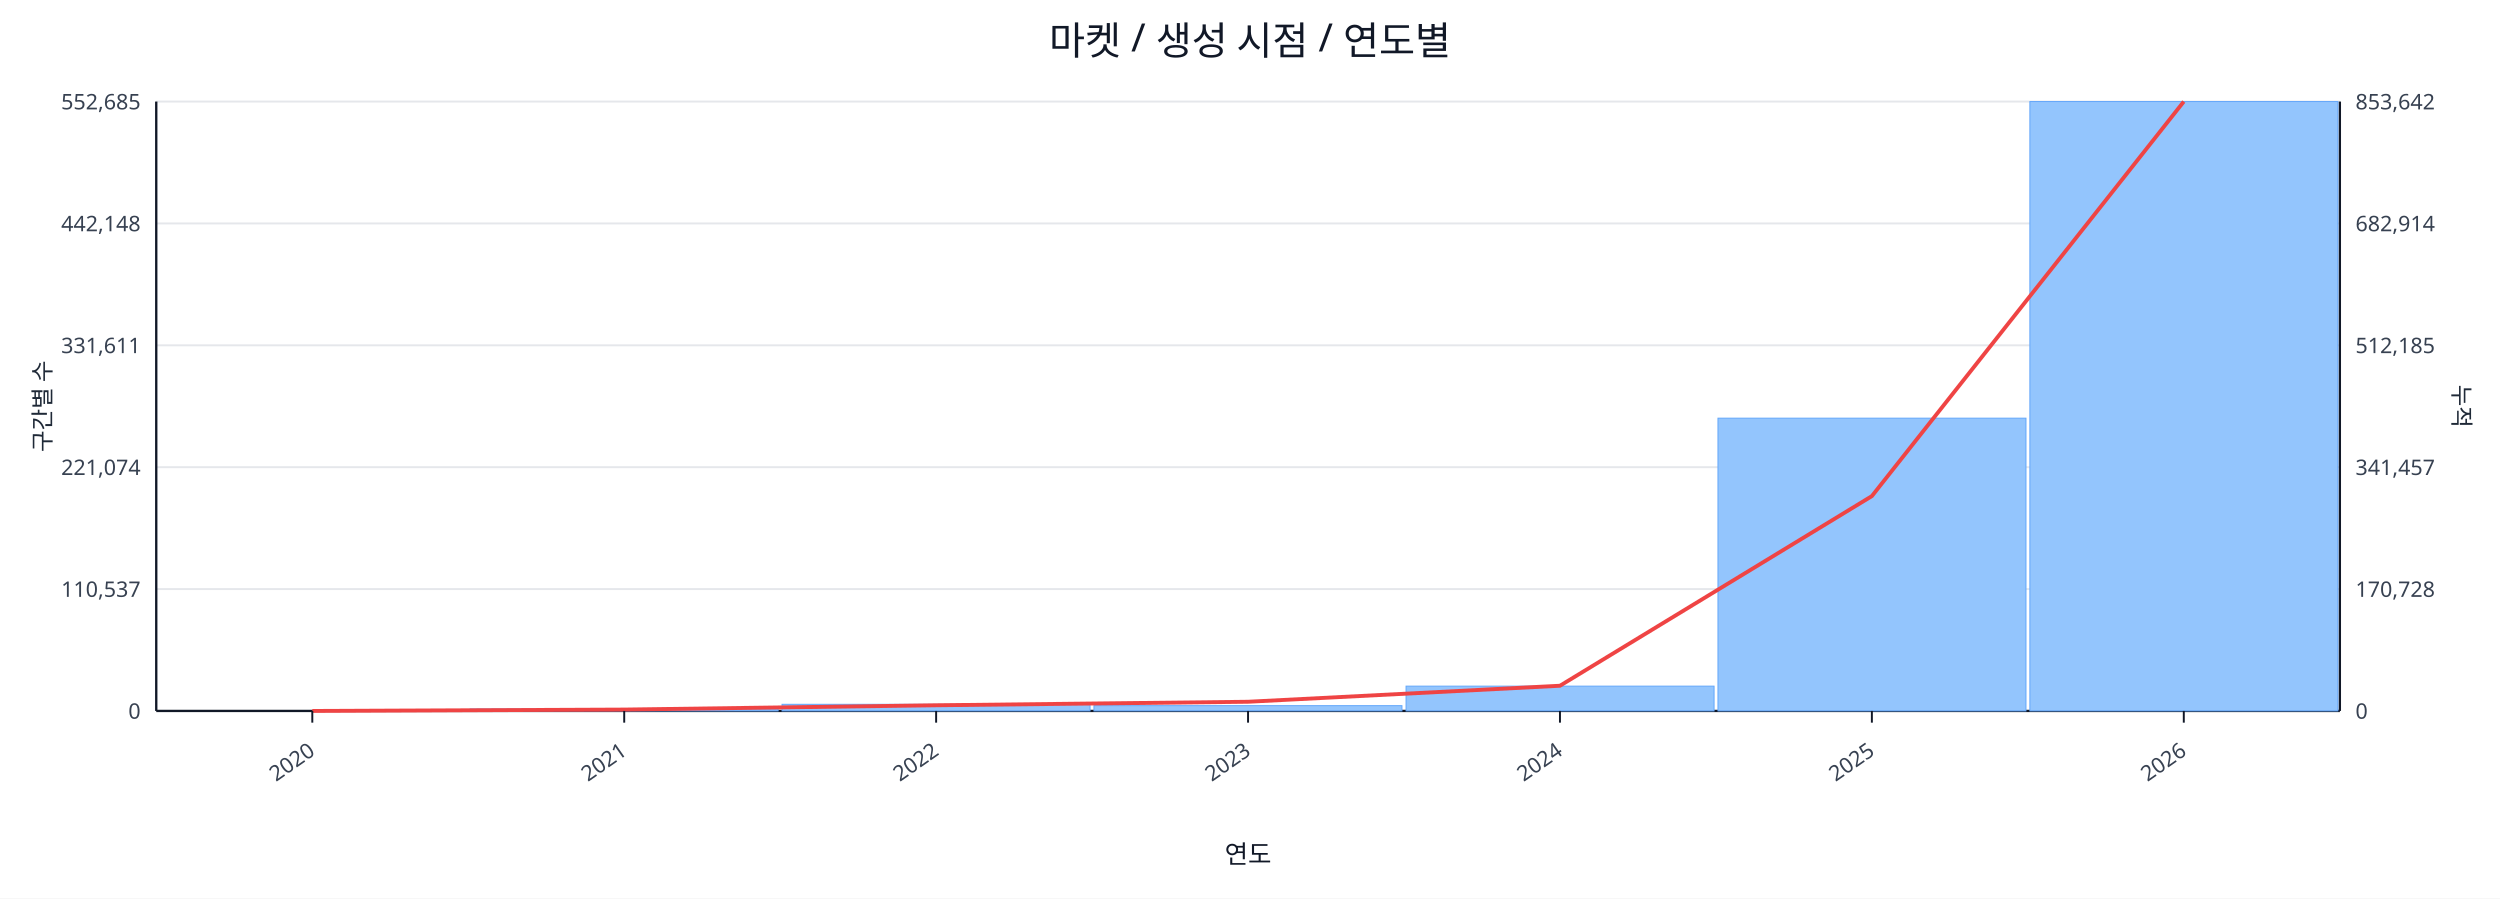
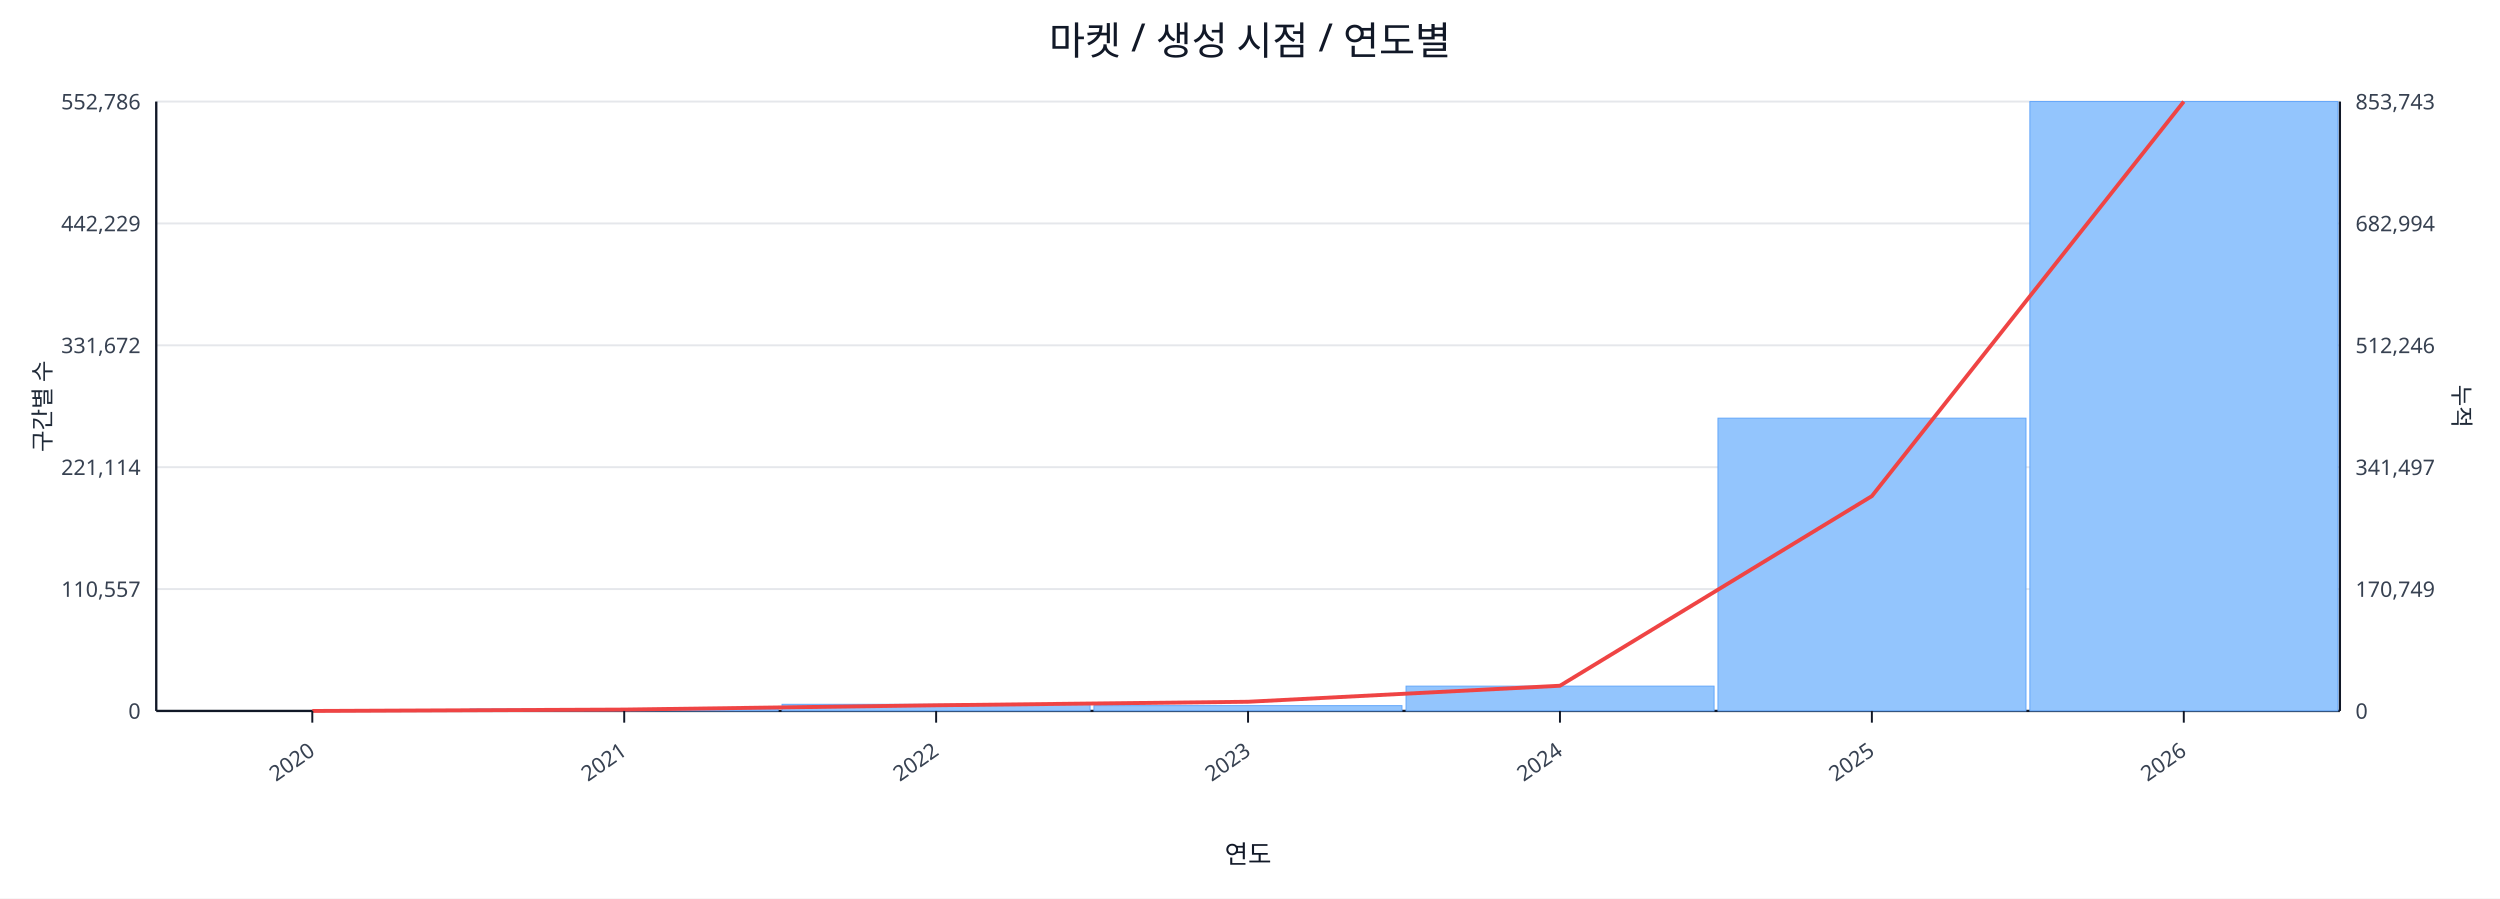
<svg xmlns="http://www.w3.org/2000/svg" width="1280" height="460" viewBox="0 0 1280 460">
  <rect x="0" y="0" width="100%" height="100%" fill="#ffffff" />
  <text x="640.0" y="28" font-size="20" text-anchor="middle" font-family="sans-serif" fill="#111827">마켓 / 생성 시점 / 연도별</text>
  <line x1="80.0" y1="52.0" x2="1198.0" y2="52.0" stroke="#e5e7eb" stroke-width="1" />
-   <text x="72.0" y="56.0" font-size="11" text-anchor="end" font-family="sans-serif" fill="#374151">552,685</text>
-   <text x="1206.0" y="56.0" font-size="11" text-anchor="start" font-family="sans-serif" fill="#374151">853,642</text>
+   <text x="72.0" y="56.0" font-size="11" text-anchor="end" font-family="sans-serif" fill="#374151">552,786</text>
+   <text x="1206.0" y="56.0" font-size="11" text-anchor="start" font-family="sans-serif" fill="#374151">853,743</text>
  <line x1="80.0" y1="114.4" x2="1198.0" y2="114.4" stroke="#e5e7eb" stroke-width="1" />
-   <text x="72.0" y="118.4" font-size="11" text-anchor="end" font-family="sans-serif" fill="#374151">442,148</text>
-   <text x="1206.0" y="118.4" font-size="11" text-anchor="start" font-family="sans-serif" fill="#374151">682,914</text>
+   <text x="72.0" y="118.4" font-size="11" text-anchor="end" font-family="sans-serif" fill="#374151">442,229</text>
+   <text x="1206.0" y="118.4" font-size="11" text-anchor="start" font-family="sans-serif" fill="#374151">682,994</text>
  <line x1="80.0" y1="176.8" x2="1198.0" y2="176.8" stroke="#e5e7eb" stroke-width="1" />
-   <text x="72.0" y="180.8" font-size="11" text-anchor="end" font-family="sans-serif" fill="#374151">331,611</text>
-   <text x="1206.0" y="180.8" font-size="11" text-anchor="start" font-family="sans-serif" fill="#374151">512,185</text>
+   <text x="72.0" y="180.8" font-size="11" text-anchor="end" font-family="sans-serif" fill="#374151">331,672</text>
+   <text x="1206.0" y="180.8" font-size="11" text-anchor="start" font-family="sans-serif" fill="#374151">512,246</text>
  <line x1="80.0" y1="239.2" x2="1198.0" y2="239.2" stroke="#e5e7eb" stroke-width="1" />
-   <text x="72.0" y="243.2" font-size="11" text-anchor="end" font-family="sans-serif" fill="#374151">221,074</text>
-   <text x="1206.0" y="243.2" font-size="11" text-anchor="start" font-family="sans-serif" fill="#374151">341,457</text>
+   <text x="72.0" y="243.2" font-size="11" text-anchor="end" font-family="sans-serif" fill="#374151">221,114</text>
+   <text x="1206.0" y="243.2" font-size="11" text-anchor="start" font-family="sans-serif" fill="#374151">341,497</text>
  <line x1="80.0" y1="301.6" x2="1198.0" y2="301.6" stroke="#e5e7eb" stroke-width="1" />
-   <text x="72.0" y="305.6" font-size="11" text-anchor="end" font-family="sans-serif" fill="#374151">110,537</text>
-   <text x="1206.0" y="305.6" font-size="11" text-anchor="start" font-family="sans-serif" fill="#374151">170,728</text>
+   <text x="72.0" y="305.6" font-size="11" text-anchor="end" font-family="sans-serif" fill="#374151">110,557</text>
+   <text x="1206.0" y="305.6" font-size="11" text-anchor="start" font-family="sans-serif" fill="#374151">170,749</text>
  <line x1="80.0" y1="364.0" x2="1198.0" y2="364.0" stroke="#e5e7eb" stroke-width="1" />
  <text x="72.0" y="368.0" font-size="11" text-anchor="end" font-family="sans-serif" fill="#374151">0</text>
  <text x="1206.0" y="368.0" font-size="11" text-anchor="start" font-family="sans-serif" fill="#374151">0</text>
  <line x1="80.0" y1="364.0" x2="1198.0" y2="364.0" stroke="#111827" stroke-width="1.2" />
  <line x1="80.0" y1="52.0" x2="80.0" y2="364.0" stroke="#111827" stroke-width="1.2" />
  <line x1="1198.0" y1="52.0" x2="1198.0" y2="364.0" stroke="#111827" stroke-width="1.2" />
  <rect x="81.0" y="364.0" width="157.7" height="0.0" fill="#93c5fd" stroke="#60a5fa" stroke-width="0.5" />
  <rect x="240.7" y="363.0" width="157.7" height="1.0" fill="#93c5fd" stroke="#60a5fa" stroke-width="0.5" />
  <rect x="400.4" y="360.6" width="157.7" height="3.4" fill="#93c5fd" stroke="#60a5fa" stroke-width="0.5" />
  <rect x="560.1" y="361.3" width="157.7" height="2.7" fill="#93c5fd" stroke="#60a5fa" stroke-width="0.5" />
  <rect x="719.9" y="351.3" width="157.7" height="12.7" fill="#93c5fd" stroke="#60a5fa" stroke-width="0.5" />
  <rect x="879.6" y="214.1" width="157.7" height="149.9" fill="#93c5fd" stroke="#60a5fa" stroke-width="0.5" />
  <rect x="1039.3" y="52.0" width="157.7" height="312.0" fill="#93c5fd" stroke="#60a5fa" stroke-width="0.5" />
  <polyline fill="none" stroke="#ef4444" stroke-width="2" points="159.9,364.0 319.6,363.3 479.3,361.1 639.0,359.3 798.7,351.1 958.4,254.0 1118.1,52.0" />
  <line x1="159.9" y1="364.0" x2="159.9" y2="370.0" stroke="#111827" stroke-width="1" />
  <text x="161.9" y="386.0" font-size="11" text-anchor="end" transform="rotate(-35 161.9 386.0)" font-family="sans-serif" fill="#374151">2020</text>
  <line x1="319.6" y1="364.0" x2="319.6" y2="370.0" stroke="#111827" stroke-width="1" />
  <text x="321.6" y="386.0" font-size="11" text-anchor="end" transform="rotate(-35 321.6 386.0)" font-family="sans-serif" fill="#374151">2021</text>
  <line x1="479.3" y1="364.0" x2="479.3" y2="370.0" stroke="#111827" stroke-width="1" />
  <text x="481.3" y="386.0" font-size="11" text-anchor="end" transform="rotate(-35 481.3 386.0)" font-family="sans-serif" fill="#374151">2022</text>
  <line x1="639.0" y1="364.0" x2="639.0" y2="370.0" stroke="#111827" stroke-width="1" />
  <text x="641.0" y="386.0" font-size="11" text-anchor="end" transform="rotate(-35 641.0 386.0)" font-family="sans-serif" fill="#374151">2023</text>
  <line x1="798.7" y1="364.0" x2="798.7" y2="370.0" stroke="#111827" stroke-width="1" />
  <text x="800.7" y="386.0" font-size="11" text-anchor="end" transform="rotate(-35 800.7 386.0)" font-family="sans-serif" fill="#374151">2024</text>
  <line x1="958.4" y1="364.0" x2="958.4" y2="370.0" stroke="#111827" stroke-width="1" />
  <text x="960.4" y="386.0" font-size="11" text-anchor="end" transform="rotate(-35 960.4 386.0)" font-family="sans-serif" fill="#374151">2025</text>
  <line x1="1118.1" y1="364.0" x2="1118.1" y2="370.0" stroke="#111827" stroke-width="1" />
  <text x="1120.1" y="386.0" font-size="11" text-anchor="end" transform="rotate(-35 1120.1 386.0)" font-family="sans-serif" fill="#374151">2026</text>
  <text x="26" y="208.0" font-size="12" transform="rotate(-90 26 208.0)" text-anchor="middle" font-family="sans-serif" fill="#1f2937">구간별 수</text>
  <text x="1256.0" y="208.0" font-size="12" transform="rotate(90 1256.0 208.0)" text-anchor="middle" font-family="sans-serif" fill="#1f2937">누적</text>
  <text x="639.0" y="442.0" font-size="13" text-anchor="middle" font-family="sans-serif" fill="#111827">연도</text>
</svg>
